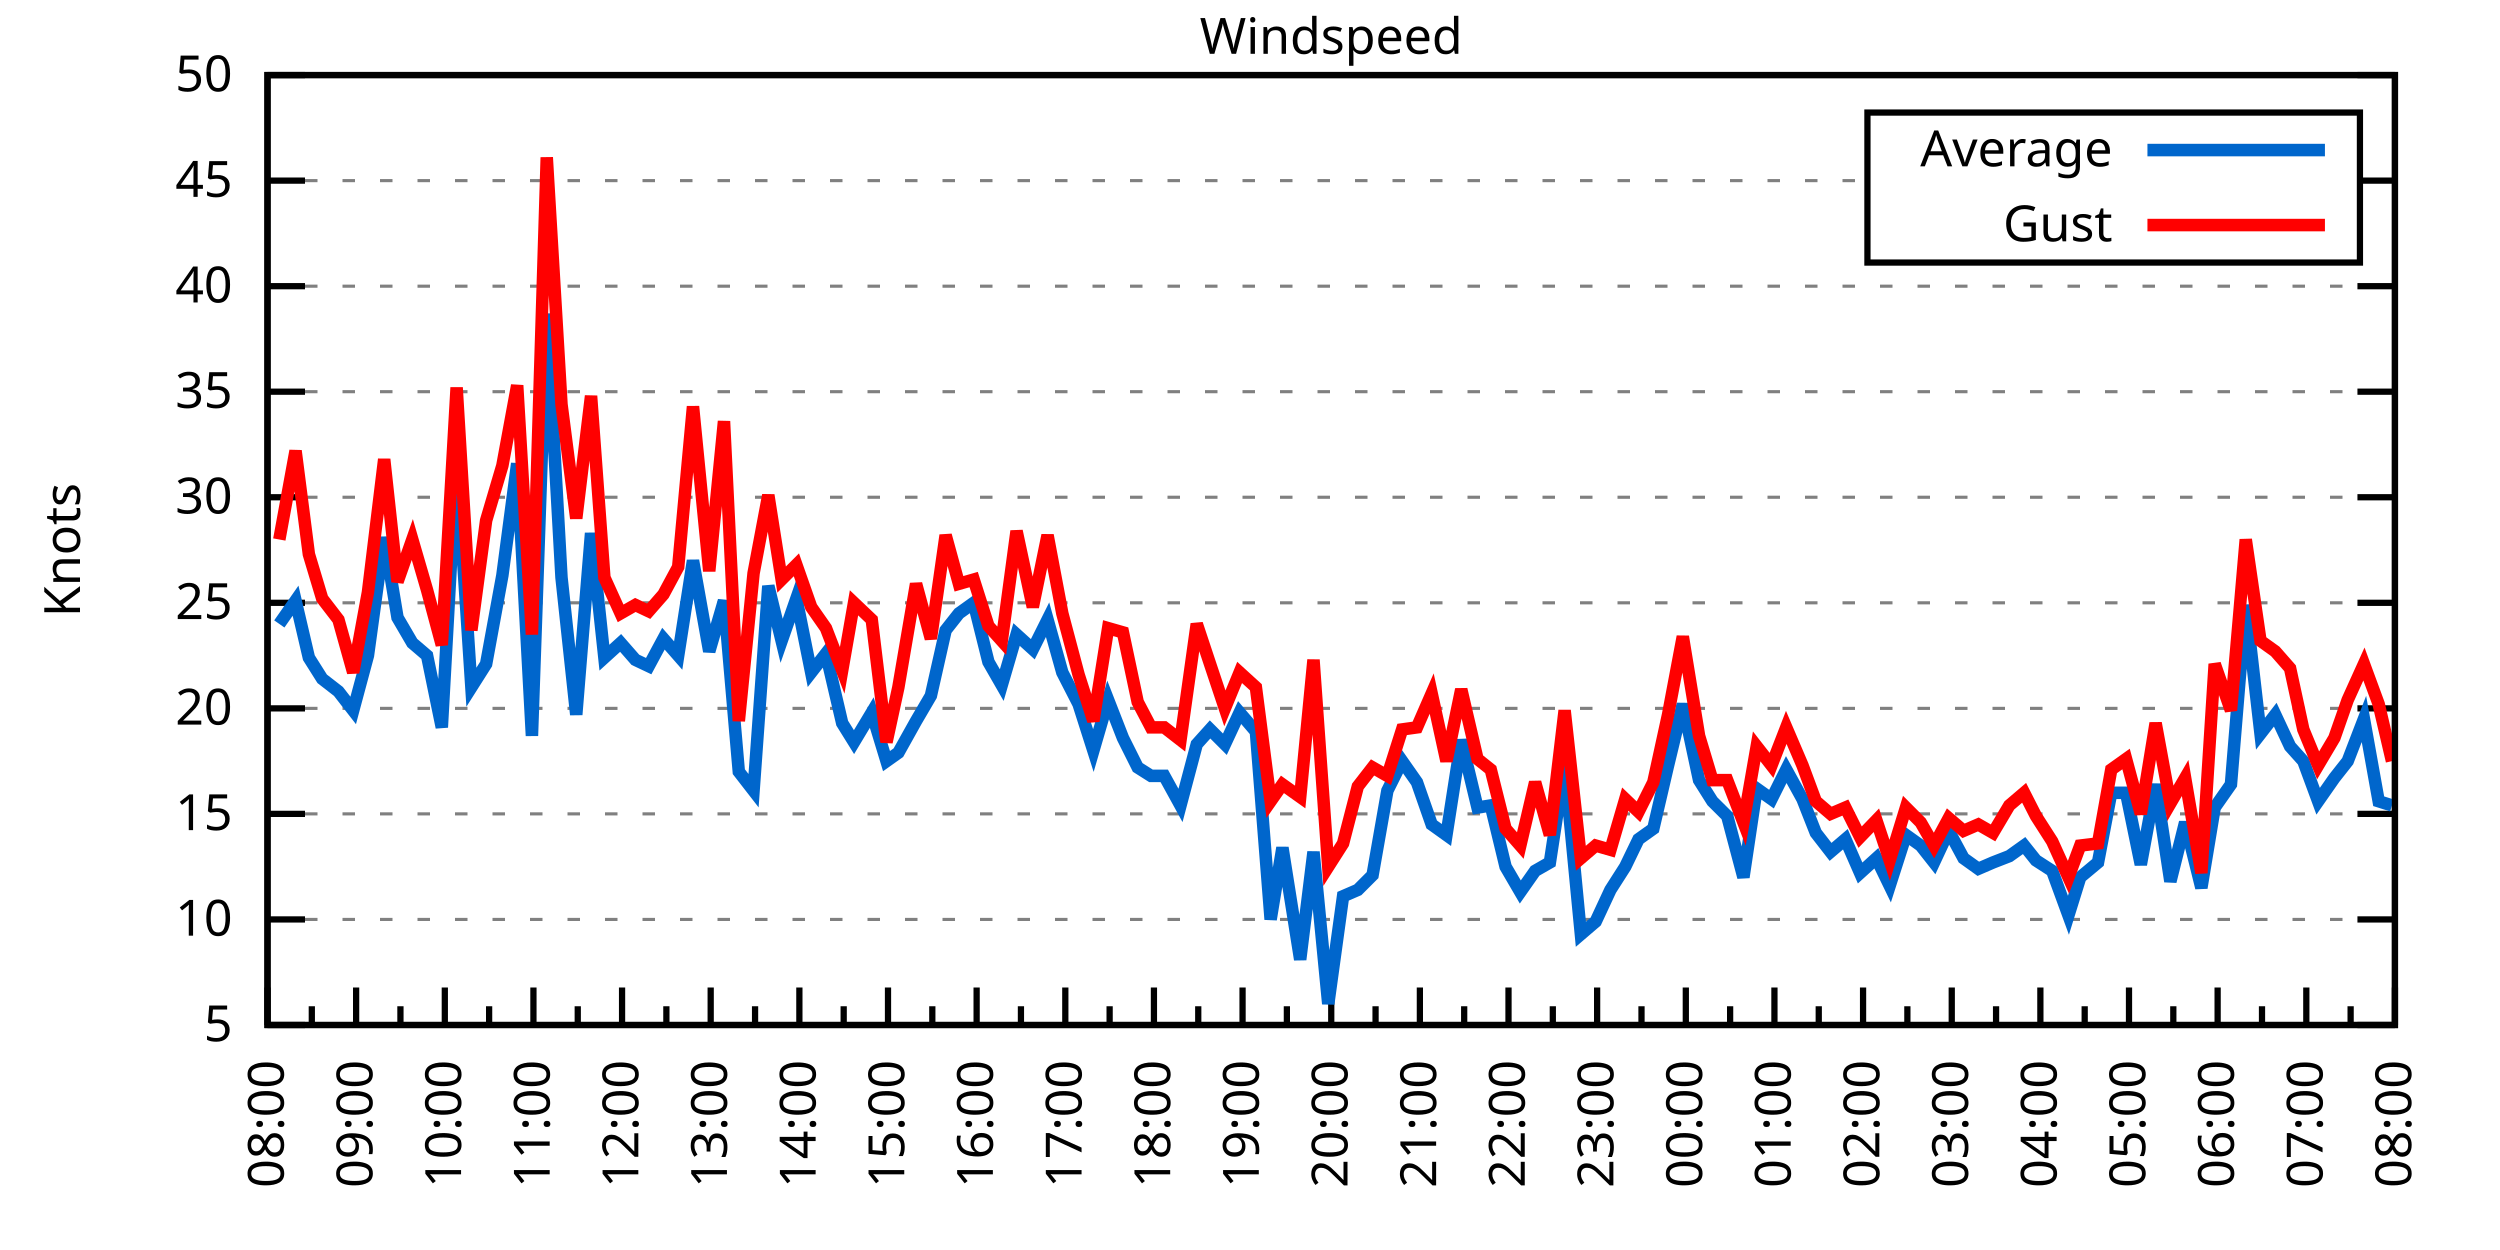
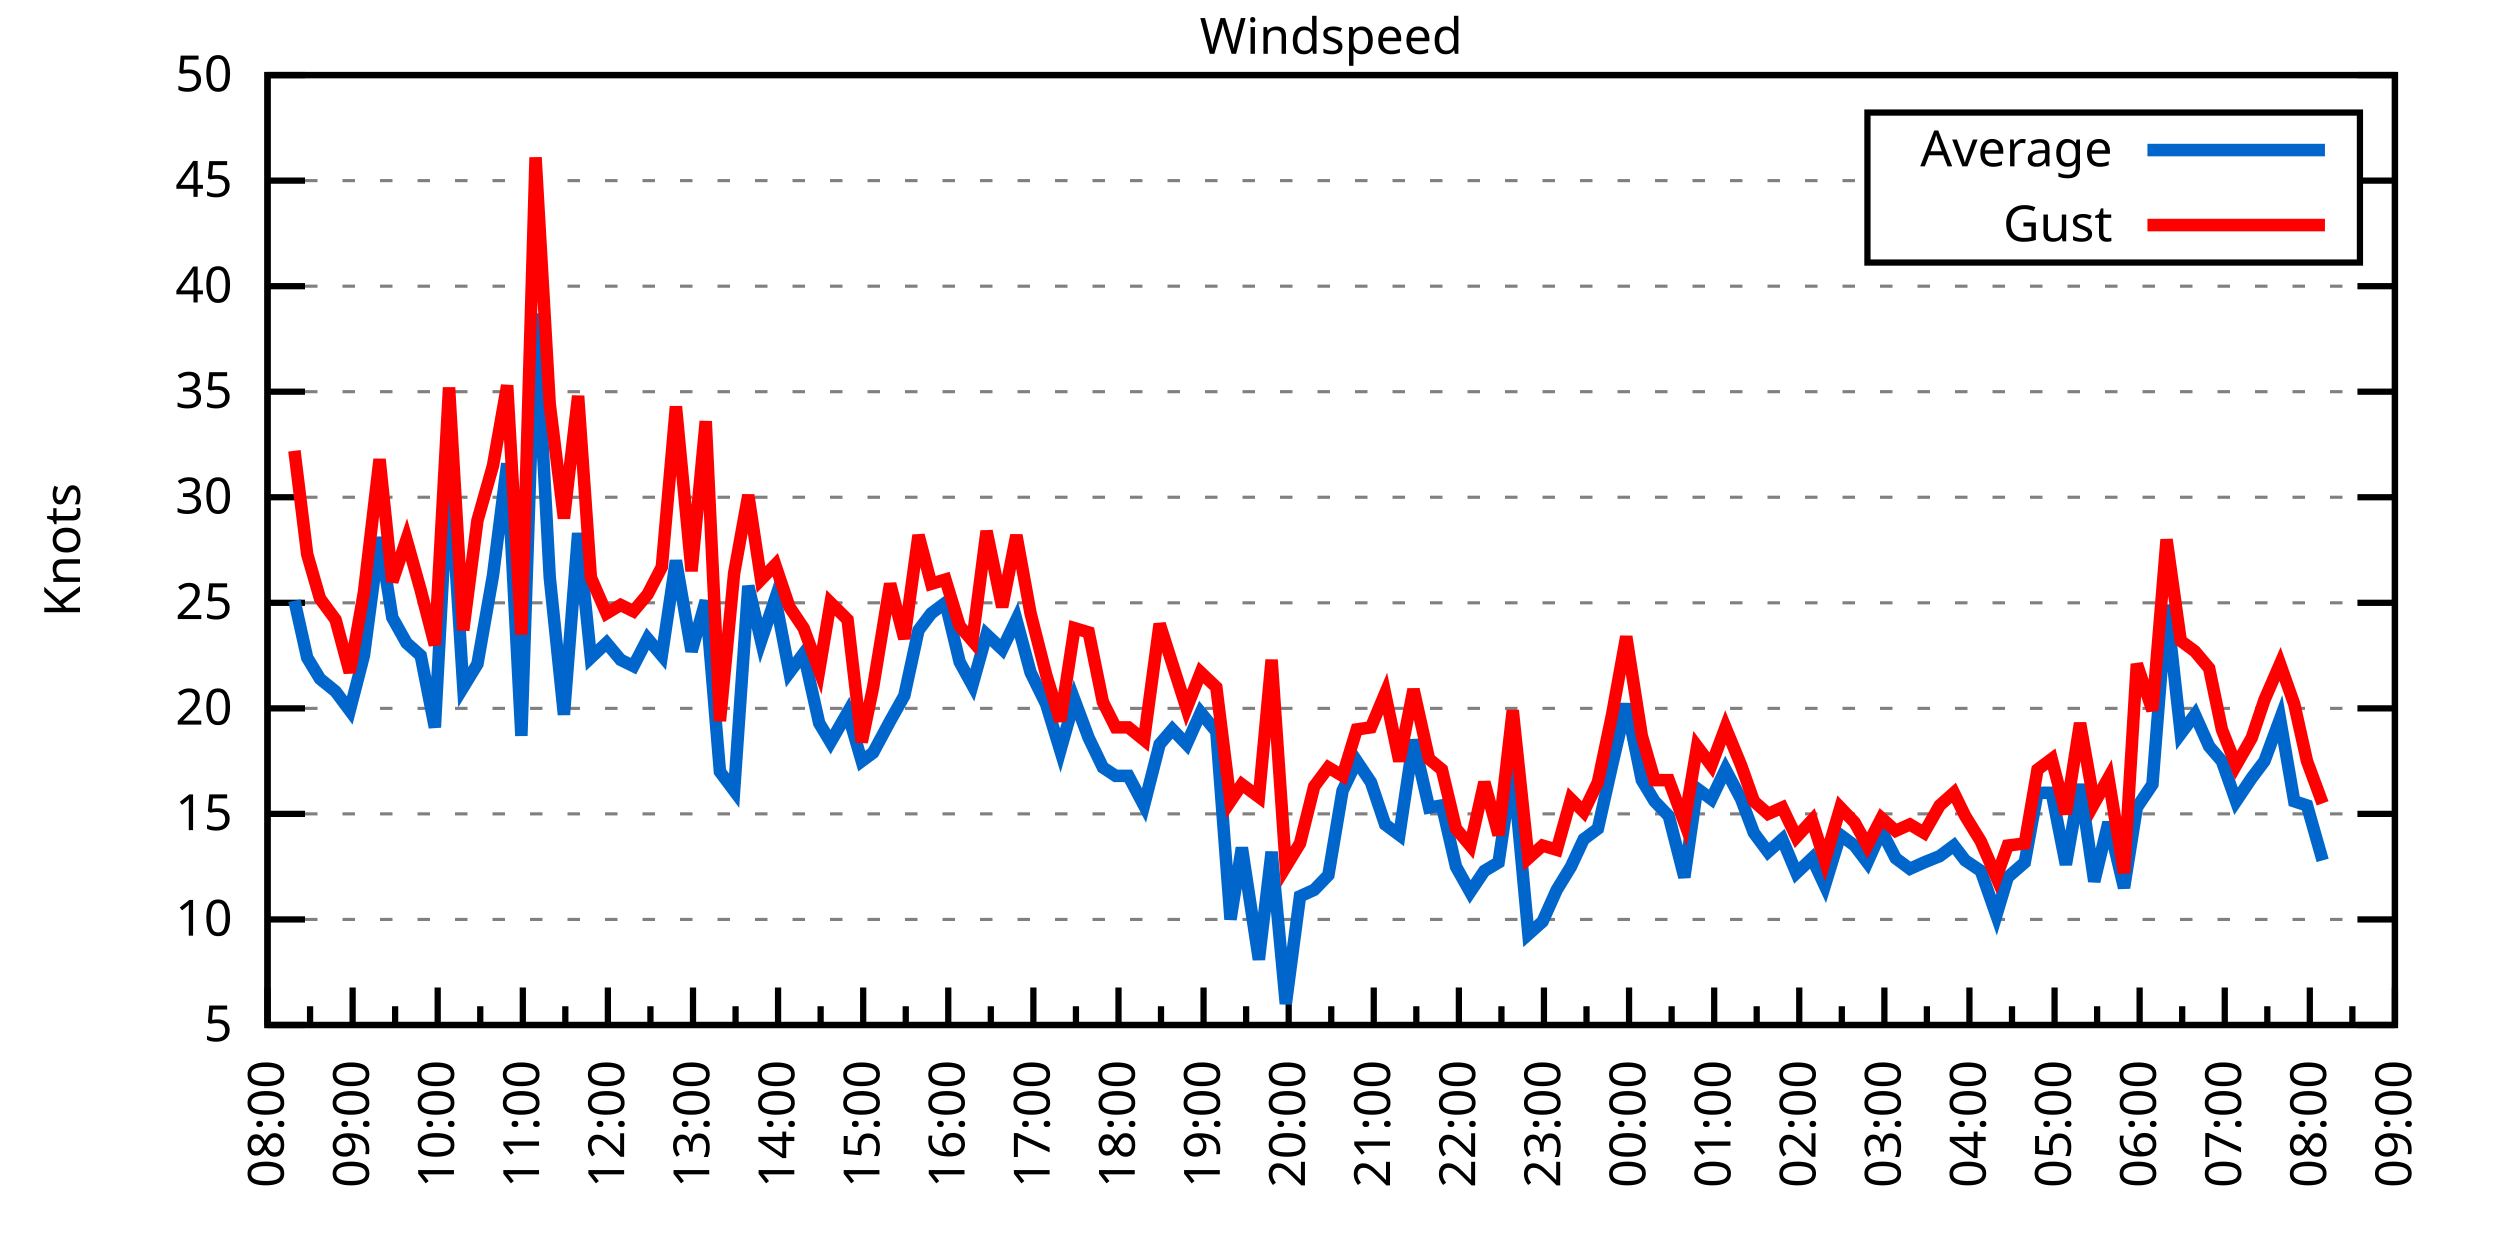
<svg xmlns="http://www.w3.org/2000/svg" xmlns:xlink="http://www.w3.org/1999/xlink" width="400" height="200" viewBox="0 0 400 200">
  <g id="gnuplot_canvas">
    <rect x="0" y="0" width="400" height="200" fill="none" />
    <defs>
      <circle id="gpDot" r="0.5" stroke-width="0.5" stroke="currentColor" />
      <path id="gpPt0" stroke-width="0.333" stroke="currentColor" d="M-1,0 h2 M0,-1 v2" />
      <path id="gpPt1" stroke-width="0.333" stroke="currentColor" d="M-1,-1 L1,1 M1,-1 L-1,1" />
      <path id="gpPt2" stroke-width="0.333" stroke="currentColor" d="M-1,0 L1,0 M0,-1 L0,1 M-1,-1 L1,1 M-1,1 L1,-1" />
      <rect id="gpPt3" stroke-width="0.333" stroke="currentColor" x="-1" y="-1" width="2" height="2" />
      <rect id="gpPt4" stroke-width="0.333" stroke="currentColor" fill="currentColor" x="-1" y="-1" width="2" height="2" />
      <circle id="gpPt5" stroke-width="0.333" stroke="currentColor" cx="0" cy="0" r="1" />
      <use xlink:href="#gpPt5" id="gpPt6" fill="currentColor" stroke="none" />
      <path id="gpPt7" stroke-width="0.333" stroke="currentColor" d="M0,-1.33 L-1.33,0.67 L1.33,0.67 z" />
      <use xlink:href="#gpPt7" id="gpPt8" fill="currentColor" stroke="none" />
      <use xlink:href="#gpPt7" id="gpPt9" stroke="currentColor" transform="rotate(180)" />
      <use xlink:href="#gpPt9" id="gpPt10" fill="currentColor" stroke="none" />
      <use xlink:href="#gpPt3" id="gpPt11" stroke="currentColor" transform="rotate(45)" />
      <use xlink:href="#gpPt11" id="gpPt12" fill="currentColor" stroke="none" />
      <path id="gpPt13" stroke-width="0.333" stroke="currentColor" d="M0,1.330 L1.265,0.411 L0.782,-1.067 L-0.782,-1.076 L-1.265,0.411 z" />
      <use xlink:href="#gpPt13" id="gpPt14" fill="currentColor" stroke="none" />
      <filter id="textbox" filterUnits="objectBoundingBox" x="0" y="0" height="1" width="1">
        <feFlood flood-color="white" flood-opacity="1" result="bgnd" />
        <feComposite in="SourceGraphic" in2="bgnd" operator="atop" />
      </filter>
      <filter id="greybox" filterUnits="objectBoundingBox" x="0" y="0" height="1" width="1">
        <feFlood flood-color="lightgrey" flood-opacity="1" result="grey" />
        <feComposite in="SourceGraphic" in2="grey" operator="atop" />
      </filter>
    </defs>
    <g fill="none" color="white" stroke="currentColor" stroke-width="1.00" stroke-linecap="butt" stroke-linejoin="miter">
</g>
    <g fill="none" color="black" stroke="currentColor" stroke-width="1.00" stroke-linecap="butt" stroke-linejoin="miter">
      <g stroke="none" shape-rendering="crispEdges">
        <polygon fill="rgb(255, 255, 255)" points="42.80,164.00 383.18,164.00 383.18,12.02 42.80,12.02 " />
      </g>
    </g>
    <g fill="none" color="black" stroke="currentColor" stroke-width="1.00" stroke-linecap="butt" stroke-linejoin="miter">
</g>
    <g fill="none" color="black" stroke="black" stroke-width="0.50" stroke-linecap="butt" stroke-linejoin="miter">
</g>
    <g fill="none" color="gray" stroke="currentColor" stroke-width="0.50" stroke-linecap="butt" stroke-linejoin="miter">
      <path stroke="gray" stroke-dasharray="2,4" class="gridline" d="M42.80,164.00 L383.19,164.00  " />
    </g>
    <g fill="none" color="gray" stroke="gray" stroke-width="1.00" stroke-linecap="butt" stroke-linejoin="miter">
</g>
    <g fill="none" color="black" stroke="currentColor" stroke-width="1.00" stroke-linecap="butt" stroke-linejoin="miter">
      <path stroke="black" d="M42.80,164.00 L48.80,164.00 M383.19,164.00 L377.19,164.00  " />
      <g transform="translate(37.20,166.60)" stroke="none" fill="black" font-family="Sans" font-size="8.00" text-anchor="end">
        <text>
          <tspan font-family="Sans"> 5</tspan>
        </text>
      </g>
    </g>
    <g fill="none" color="black" stroke="currentColor" stroke-width="1.00" stroke-linecap="butt" stroke-linejoin="miter">
</g>
    <g fill="none" color="black" stroke="black" stroke-width="0.50" stroke-linecap="butt" stroke-linejoin="miter">
</g>
    <g fill="none" color="gray" stroke="currentColor" stroke-width="0.50" stroke-linecap="butt" stroke-linejoin="miter">
      <path stroke="gray" stroke-dasharray="2,4" class="gridline" d="M42.80,147.11 L383.19,147.11  " />
    </g>
    <g fill="none" color="gray" stroke="gray" stroke-width="1.00" stroke-linecap="butt" stroke-linejoin="miter">
</g>
    <g fill="none" color="black" stroke="currentColor" stroke-width="1.00" stroke-linecap="butt" stroke-linejoin="miter">
      <path stroke="black" d="M42.80,147.11 L48.80,147.11 M383.19,147.11 L377.19,147.11  " />
      <g transform="translate(37.20,149.71)" stroke="none" fill="black" font-family="Sans" font-size="8.00" text-anchor="end">
        <text>
          <tspan font-family="Sans"> 10</tspan>
        </text>
      </g>
    </g>
    <g fill="none" color="black" stroke="currentColor" stroke-width="1.00" stroke-linecap="butt" stroke-linejoin="miter">
</g>
    <g fill="none" color="black" stroke="black" stroke-width="0.50" stroke-linecap="butt" stroke-linejoin="miter">
</g>
    <g fill="none" color="gray" stroke="currentColor" stroke-width="0.50" stroke-linecap="butt" stroke-linejoin="miter">
      <path stroke="gray" stroke-dasharray="2,4" class="gridline" d="M42.80,130.22 L383.19,130.22  " />
    </g>
    <g fill="none" color="gray" stroke="gray" stroke-width="1.00" stroke-linecap="butt" stroke-linejoin="miter">
</g>
    <g fill="none" color="black" stroke="currentColor" stroke-width="1.00" stroke-linecap="butt" stroke-linejoin="miter">
      <path stroke="black" d="M42.80,130.22 L48.80,130.22 M383.19,130.22 L377.19,130.22  " />
      <g transform="translate(37.20,132.82)" stroke="none" fill="black" font-family="Sans" font-size="8.00" text-anchor="end">
        <text>
          <tspan font-family="Sans"> 15</tspan>
        </text>
      </g>
    </g>
    <g fill="none" color="black" stroke="currentColor" stroke-width="1.00" stroke-linecap="butt" stroke-linejoin="miter">
</g>
    <g fill="none" color="black" stroke="black" stroke-width="0.50" stroke-linecap="butt" stroke-linejoin="miter">
</g>
    <g fill="none" color="gray" stroke="currentColor" stroke-width="0.50" stroke-linecap="butt" stroke-linejoin="miter">
      <path stroke="gray" stroke-dasharray="2,4" class="gridline" d="M42.80,113.34 L383.19,113.34  " />
    </g>
    <g fill="none" color="gray" stroke="gray" stroke-width="1.00" stroke-linecap="butt" stroke-linejoin="miter">
</g>
    <g fill="none" color="black" stroke="currentColor" stroke-width="1.00" stroke-linecap="butt" stroke-linejoin="miter">
      <path stroke="black" d="M42.80,113.34 L48.80,113.34 M383.19,113.34 L377.19,113.34  " />
      <g transform="translate(37.20,115.94)" stroke="none" fill="black" font-family="Sans" font-size="8.00" text-anchor="end">
        <text>
          <tspan font-family="Sans"> 20</tspan>
        </text>
      </g>
    </g>
    <g fill="none" color="black" stroke="currentColor" stroke-width="1.00" stroke-linecap="butt" stroke-linejoin="miter">
</g>
    <g fill="none" color="black" stroke="black" stroke-width="0.50" stroke-linecap="butt" stroke-linejoin="miter">
</g>
    <g fill="none" color="gray" stroke="currentColor" stroke-width="0.50" stroke-linecap="butt" stroke-linejoin="miter">
      <path stroke="gray" stroke-dasharray="2,4" class="gridline" d="M42.80,96.45 L383.19,96.45  " />
    </g>
    <g fill="none" color="gray" stroke="gray" stroke-width="1.00" stroke-linecap="butt" stroke-linejoin="miter">
</g>
    <g fill="none" color="black" stroke="currentColor" stroke-width="1.00" stroke-linecap="butt" stroke-linejoin="miter">
      <path stroke="black" d="M42.80,96.45 L48.80,96.45 M383.19,96.45 L377.19,96.45  " />
      <g transform="translate(37.20,99.05)" stroke="none" fill="black" font-family="Sans" font-size="8.00" text-anchor="end">
        <text>
          <tspan font-family="Sans"> 25</tspan>
        </text>
      </g>
    </g>
    <g fill="none" color="black" stroke="currentColor" stroke-width="1.00" stroke-linecap="butt" stroke-linejoin="miter">
</g>
    <g fill="none" color="black" stroke="black" stroke-width="0.50" stroke-linecap="butt" stroke-linejoin="miter">
</g>
    <g fill="none" color="gray" stroke="currentColor" stroke-width="0.50" stroke-linecap="butt" stroke-linejoin="miter">
      <path stroke="gray" stroke-dasharray="2,4" class="gridline" d="M42.80,79.56 L383.19,79.56  " />
    </g>
    <g fill="none" color="gray" stroke="gray" stroke-width="1.00" stroke-linecap="butt" stroke-linejoin="miter">
</g>
    <g fill="none" color="black" stroke="currentColor" stroke-width="1.00" stroke-linecap="butt" stroke-linejoin="miter">
      <path stroke="black" d="M42.80,79.56 L48.80,79.56 M383.19,79.56 L377.19,79.56  " />
      <g transform="translate(37.20,82.16)" stroke="none" fill="black" font-family="Sans" font-size="8.00" text-anchor="end">
        <text>
          <tspan font-family="Sans"> 30</tspan>
        </text>
      </g>
    </g>
    <g fill="none" color="black" stroke="currentColor" stroke-width="1.00" stroke-linecap="butt" stroke-linejoin="miter">
</g>
    <g fill="none" color="black" stroke="black" stroke-width="0.50" stroke-linecap="butt" stroke-linejoin="miter">
</g>
    <g fill="none" color="gray" stroke="currentColor" stroke-width="0.50" stroke-linecap="butt" stroke-linejoin="miter">
      <path stroke="gray" stroke-dasharray="2,4" class="gridline" d="M42.80,62.67 L383.19,62.67  " />
    </g>
    <g fill="none" color="gray" stroke="gray" stroke-width="1.00" stroke-linecap="butt" stroke-linejoin="miter">
</g>
    <g fill="none" color="black" stroke="currentColor" stroke-width="1.00" stroke-linecap="butt" stroke-linejoin="miter">
      <path stroke="black" d="M42.80,62.67 L48.80,62.67 M383.19,62.67 L377.19,62.67  " />
      <g transform="translate(37.20,65.27)" stroke="none" fill="black" font-family="Sans" font-size="8.00" text-anchor="end">
        <text>
          <tspan font-family="Sans"> 35</tspan>
        </text>
      </g>
    </g>
    <g fill="none" color="black" stroke="currentColor" stroke-width="1.00" stroke-linecap="butt" stroke-linejoin="miter">
</g>
    <g fill="none" color="black" stroke="black" stroke-width="0.50" stroke-linecap="butt" stroke-linejoin="miter">
</g>
    <g fill="none" color="gray" stroke="currentColor" stroke-width="0.50" stroke-linecap="butt" stroke-linejoin="miter">
      <path stroke="gray" stroke-dasharray="2,4" class="gridline" d="M42.80,45.79 L383.19,45.79  " />
    </g>
    <g fill="none" color="gray" stroke="gray" stroke-width="1.00" stroke-linecap="butt" stroke-linejoin="miter">
</g>
    <g fill="none" color="black" stroke="currentColor" stroke-width="1.00" stroke-linecap="butt" stroke-linejoin="miter">
      <path stroke="black" d="M42.80,45.79 L48.80,45.79 M383.19,45.79 L377.19,45.79  " />
      <g transform="translate(37.20,48.39)" stroke="none" fill="black" font-family="Sans" font-size="8.00" text-anchor="end">
        <text>
          <tspan font-family="Sans"> 40</tspan>
        </text>
      </g>
    </g>
    <g fill="none" color="black" stroke="currentColor" stroke-width="1.00" stroke-linecap="butt" stroke-linejoin="miter">
</g>
    <g fill="none" color="black" stroke="black" stroke-width="0.50" stroke-linecap="butt" stroke-linejoin="miter">
</g>
    <g fill="none" color="gray" stroke="currentColor" stroke-width="0.50" stroke-linecap="butt" stroke-linejoin="miter">
      <path stroke="gray" stroke-dasharray="2,4" class="gridline" d="M42.80,28.90 L298.79,28.90 M377.59,28.90 L383.19,28.90  " />
    </g>
    <g fill="none" color="gray" stroke="gray" stroke-width="1.00" stroke-linecap="butt" stroke-linejoin="miter">
</g>
    <g fill="none" color="black" stroke="currentColor" stroke-width="1.00" stroke-linecap="butt" stroke-linejoin="miter">
      <path stroke="black" d="M42.80,28.90 L48.80,28.90 M383.19,28.90 L377.19,28.90  " />
      <g transform="translate(37.20,31.50)" stroke="none" fill="black" font-family="Sans" font-size="8.00" text-anchor="end">
        <text>
          <tspan font-family="Sans"> 45</tspan>
        </text>
      </g>
    </g>
    <g fill="none" color="black" stroke="currentColor" stroke-width="1.00" stroke-linecap="butt" stroke-linejoin="miter">
</g>
    <g fill="none" color="black" stroke="black" stroke-width="0.50" stroke-linecap="butt" stroke-linejoin="miter">
</g>
    <g fill="none" color="gray" stroke="currentColor" stroke-width="0.50" stroke-linecap="butt" stroke-linejoin="miter">
      <path stroke="gray" stroke-dasharray="2,4" class="gridline" d="M42.80,12.01 L383.19,12.01  " />
    </g>
    <g fill="none" color="gray" stroke="gray" stroke-width="1.00" stroke-linecap="butt" stroke-linejoin="miter">
</g>
    <g fill="none" color="black" stroke="currentColor" stroke-width="1.00" stroke-linecap="butt" stroke-linejoin="miter">
      <path stroke="black" d="M42.80,12.01 L48.80,12.01 M383.19,12.01 L377.19,12.01  " />
      <g transform="translate(37.20,14.61)" stroke="none" fill="black" font-family="Sans" font-size="8.00" text-anchor="end">
        <text>
          <tspan font-family="Sans"> 50</tspan>
        </text>
      </g>
    </g>
    <g fill="none" color="black" stroke="currentColor" stroke-width="1.00" stroke-linecap="butt" stroke-linejoin="miter">
      <path stroke="black" d="M42.80,164.00 L42.80,158.00  " />
      <g transform="translate(45.40,169.60) rotate(270)" stroke="none" fill="black" font-family="Sans" font-size="8.00" text-anchor="end">
        <text>
          <tspan font-family="Sans">08:00</tspan>
        </text>
      </g>
    </g>
    <g fill="none" color="black" stroke="currentColor" stroke-width="1.00" stroke-linecap="butt" stroke-linejoin="miter">
-       <path stroke="black" d="M49.89,164.00 L49.89,161.00 M56.98,164.00 L56.98,158.00  " />
-       <g transform="translate(59.58,169.60) rotate(270)" stroke="none" fill="black" font-family="Sans" font-size="8.00" text-anchor="end">
+       <path stroke="black" d="M49.61,164.00 L49.61,161.00 M56.42,164.00 L56.42,158.00  " />
+       <g transform="translate(59.02,169.60) rotate(270)" stroke="none" fill="black" font-family="Sans" font-size="8.00" text-anchor="end">
        <text>
          <tspan font-family="Sans">09:00</tspan>
        </text>
      </g>
    </g>
    <g fill="none" color="black" stroke="currentColor" stroke-width="1.00" stroke-linecap="butt" stroke-linejoin="miter">
-       <path stroke="black" d="M64.07,164.00 L64.07,161.00 M71.17,164.00 L71.17,158.00  " />
-       <g transform="translate(73.77,169.60) rotate(270)" stroke="none" fill="black" font-family="Sans" font-size="8.00" text-anchor="end">
+       <path stroke="black" d="M63.22,164.00 L63.22,161.00 M70.03,164.00 L70.03,158.00  " />
+       <g transform="translate(72.63,169.60) rotate(270)" stroke="none" fill="black" font-family="Sans" font-size="8.00" text-anchor="end">
        <text>
          <tspan font-family="Sans">10:00</tspan>
        </text>
      </g>
    </g>
    <g fill="none" color="black" stroke="currentColor" stroke-width="1.00" stroke-linecap="butt" stroke-linejoin="miter">
-       <path stroke="black" d="M78.26,164.00 L78.26,161.00 M85.35,164.00 L85.35,158.00  " />
-       <g transform="translate(87.95,169.60) rotate(270)" stroke="none" fill="black" font-family="Sans" font-size="8.00" text-anchor="end">
+       <path stroke="black" d="M76.84,164.00 L76.84,161.00 M83.65,164.00 L83.65,158.00  " />
+       <g transform="translate(86.25,169.60) rotate(270)" stroke="none" fill="black" font-family="Sans" font-size="8.00" text-anchor="end">
        <text>
          <tspan font-family="Sans">11:00</tspan>
        </text>
      </g>
    </g>
    <g fill="none" color="black" stroke="currentColor" stroke-width="1.00" stroke-linecap="butt" stroke-linejoin="miter">
-       <path stroke="black" d="M92.44,164.00 L92.44,161.00 M99.53,164.00 L99.53,158.00  " />
-       <g transform="translate(102.13,169.60) rotate(270)" stroke="none" fill="black" font-family="Sans" font-size="8.00" text-anchor="end">
+       <path stroke="black" d="M90.45,164.00 L90.45,161.00 M97.26,164.00 L97.26,158.00  " />
+       <g transform="translate(99.86,169.60) rotate(270)" stroke="none" fill="black" font-family="Sans" font-size="8.00" text-anchor="end">
        <text>
          <tspan font-family="Sans">12:00</tspan>
        </text>
      </g>
    </g>
    <g fill="none" color="black" stroke="currentColor" stroke-width="1.00" stroke-linecap="butt" stroke-linejoin="miter">
-       <path stroke="black" d="M106.62,164.00 L106.62,161.00 M113.71,164.00 L113.71,158.00  " />
-       <g transform="translate(116.31,169.60) rotate(270)" stroke="none" fill="black" font-family="Sans" font-size="8.00" text-anchor="end">
+       <path stroke="black" d="M104.07,164.00 L104.07,161.00 M110.88,164.00 L110.88,158.00  " />
+       <g transform="translate(113.48,169.60) rotate(270)" stroke="none" fill="black" font-family="Sans" font-size="8.00" text-anchor="end">
        <text>
          <tspan font-family="Sans">13:00</tspan>
        </text>
      </g>
    </g>
    <g fill="none" color="black" stroke="currentColor" stroke-width="1.00" stroke-linecap="butt" stroke-linejoin="miter">
-       <path stroke="black" d="M120.81,164.00 L120.81,161.00 M127.90,164.00 L127.90,158.00  " />
-       <g transform="translate(130.50,169.60) rotate(270)" stroke="none" fill="black" font-family="Sans" font-size="8.00" text-anchor="end">
+       <path stroke="black" d="M117.69,164.00 L117.69,161.00 M124.49,164.00 L124.49,158.00  " />
+       <g transform="translate(127.09,169.60) rotate(270)" stroke="none" fill="black" font-family="Sans" font-size="8.00" text-anchor="end">
        <text>
          <tspan font-family="Sans">14:00</tspan>
        </text>
      </g>
    </g>
    <g fill="none" color="black" stroke="currentColor" stroke-width="1.00" stroke-linecap="butt" stroke-linejoin="miter">
-       <path stroke="black" d="M134.99,164.00 L134.99,161.00 M142.08,164.00 L142.08,158.00  " />
-       <g transform="translate(144.68,169.60) rotate(270)" stroke="none" fill="black" font-family="Sans" font-size="8.00" text-anchor="end">
+       <path stroke="black" d="M131.30,164.00 L131.30,161.00 M138.11,164.00 L138.11,158.00  " />
+       <g transform="translate(140.71,169.60) rotate(270)" stroke="none" fill="black" font-family="Sans" font-size="8.00" text-anchor="end">
        <text>
          <tspan font-family="Sans">15:00</tspan>
        </text>
      </g>
    </g>
    <g fill="none" color="black" stroke="currentColor" stroke-width="1.00" stroke-linecap="butt" stroke-linejoin="miter">
-       <path stroke="black" d="M149.17,164.00 L149.17,161.00 M156.26,164.00 L156.26,158.00  " />
-       <g transform="translate(158.86,169.60) rotate(270)" stroke="none" fill="black" font-family="Sans" font-size="8.00" text-anchor="end">
+       <path stroke="black" d="M144.92,164.00 L144.92,161.00 M151.72,164.00 L151.72,158.00  " />
+       <g transform="translate(154.32,169.60) rotate(270)" stroke="none" fill="black" font-family="Sans" font-size="8.00" text-anchor="end">
        <text>
          <tspan font-family="Sans">16:00</tspan>
        </text>
      </g>
    </g>
    <g fill="none" color="black" stroke="currentColor" stroke-width="1.00" stroke-linecap="butt" stroke-linejoin="miter">
-       <path stroke="black" d="M163.35,164.00 L163.35,161.00 M170.45,164.00 L170.45,158.00  " />
-       <g transform="translate(173.05,169.60) rotate(270)" stroke="none" fill="black" font-family="Sans" font-size="8.00" text-anchor="end">
+       <path stroke="black" d="M158.53,164.00 L158.53,161.00 M165.34,164.00 L165.34,158.00  " />
+       <g transform="translate(167.94,169.60) rotate(270)" stroke="none" fill="black" font-family="Sans" font-size="8.00" text-anchor="end">
        <text>
          <tspan font-family="Sans">17:00</tspan>
        </text>
      </g>
    </g>
    <g fill="none" color="black" stroke="currentColor" stroke-width="1.00" stroke-linecap="butt" stroke-linejoin="miter">
-       <path stroke="black" d="M177.54,164.00 L177.54,161.00 M184.63,164.00 L184.63,158.00  " />
-       <g transform="translate(187.23,169.60) rotate(270)" stroke="none" fill="black" font-family="Sans" font-size="8.00" text-anchor="end">
+       <path stroke="black" d="M172.15,164.00 L172.15,161.00 M178.96,164.00 L178.96,158.00  " />
+       <g transform="translate(181.56,169.60) rotate(270)" stroke="none" fill="black" font-family="Sans" font-size="8.00" text-anchor="end">
        <text>
          <tspan font-family="Sans">18:00</tspan>
        </text>
      </g>
    </g>
    <g fill="none" color="black" stroke="currentColor" stroke-width="1.00" stroke-linecap="butt" stroke-linejoin="miter">
-       <path stroke="black" d="M191.72,164.00 L191.72,161.00 M198.81,164.00 L198.81,158.00  " />
-       <g transform="translate(201.41,169.60) rotate(270)" stroke="none" fill="black" font-family="Sans" font-size="8.00" text-anchor="end">
+       <path stroke="black" d="M185.76,164.00 L185.76,161.00 M192.57,164.00 L192.57,158.00  " />
+       <g transform="translate(195.17,169.60) rotate(270)" stroke="none" fill="black" font-family="Sans" font-size="8.00" text-anchor="end">
        <text>
          <tspan font-family="Sans">19:00</tspan>
        </text>
      </g>
    </g>
    <g fill="none" color="black" stroke="currentColor" stroke-width="1.00" stroke-linecap="butt" stroke-linejoin="miter">
-       <path stroke="black" d="M205.90,164.00 L205.90,161.00 M213.00,164.00 L213.00,158.00  " />
-       <g transform="translate(215.60,169.60) rotate(270)" stroke="none" fill="black" font-family="Sans" font-size="8.00" text-anchor="end">
+       <path stroke="black" d="M199.38,164.00 L199.38,161.00 M206.19,164.00 L206.19,158.00  " />
+       <g transform="translate(208.79,169.60) rotate(270)" stroke="none" fill="black" font-family="Sans" font-size="8.00" text-anchor="end">
        <text>
          <tspan font-family="Sans">20:00</tspan>
        </text>
      </g>
    </g>
    <g fill="none" color="black" stroke="currentColor" stroke-width="1.00" stroke-linecap="butt" stroke-linejoin="miter">
-       <path stroke="black" d="M220.09,164.00 L220.09,161.00 M227.18,164.00 L227.18,158.00  " />
-       <g transform="translate(229.78,169.60) rotate(270)" stroke="none" fill="black" font-family="Sans" font-size="8.00" text-anchor="end">
+       <path stroke="black" d="M213.00,164.00 L213.00,161.00 M219.80,164.00 L219.80,158.00  " />
+       <g transform="translate(222.40,169.60) rotate(270)" stroke="none" fill="black" font-family="Sans" font-size="8.00" text-anchor="end">
        <text>
          <tspan font-family="Sans">21:00</tspan>
        </text>
      </g>
    </g>
    <g fill="none" color="black" stroke="currentColor" stroke-width="1.00" stroke-linecap="butt" stroke-linejoin="miter">
-       <path stroke="black" d="M234.27,164.00 L234.27,161.00 M241.36,164.00 L241.36,158.00  " />
-       <g transform="translate(243.96,169.60) rotate(270)" stroke="none" fill="black" font-family="Sans" font-size="8.00" text-anchor="end">
+       <path stroke="black" d="M226.61,164.00 L226.61,161.00 M233.42,164.00 L233.42,158.00  " />
+       <g transform="translate(236.02,169.60) rotate(270)" stroke="none" fill="black" font-family="Sans" font-size="8.00" text-anchor="end">
        <text>
          <tspan font-family="Sans">22:00</tspan>
        </text>
      </g>
    </g>
    <g fill="none" color="black" stroke="currentColor" stroke-width="1.00" stroke-linecap="butt" stroke-linejoin="miter">
-       <path stroke="black" d="M248.45,164.00 L248.45,161.00 M255.54,164.00 L255.54,158.00  " />
-       <g transform="translate(258.14,169.60) rotate(270)" stroke="none" fill="black" font-family="Sans" font-size="8.00" text-anchor="end">
+       <path stroke="black" d="M240.23,164.00 L240.23,161.00 M247.03,164.00 L247.03,158.00  " />
+       <g transform="translate(249.63,169.60) rotate(270)" stroke="none" fill="black" font-family="Sans" font-size="8.00" text-anchor="end">
        <text>
          <tspan font-family="Sans">23:00</tspan>
        </text>
      </g>
    </g>
    <g fill="none" color="black" stroke="currentColor" stroke-width="1.00" stroke-linecap="butt" stroke-linejoin="miter">
-       <path stroke="black" d="M262.64,164.00 L262.64,161.00 M269.73,164.00 L269.73,158.00  " />
-       <g transform="translate(272.33,169.60) rotate(270)" stroke="none" fill="black" font-family="Sans" font-size="8.00" text-anchor="end">
+       <path stroke="black" d="M253.84,164.00 L253.84,161.00 M260.65,164.00 L260.65,158.00  " />
+       <g transform="translate(263.25,169.60) rotate(270)" stroke="none" fill="black" font-family="Sans" font-size="8.00" text-anchor="end">
        <text>
          <tspan font-family="Sans">00:00</tspan>
        </text>
      </g>
    </g>
    <g fill="none" color="black" stroke="currentColor" stroke-width="1.00" stroke-linecap="butt" stroke-linejoin="miter">
-       <path stroke="black" d="M276.82,164.00 L276.82,161.00 M283.91,164.00 L283.91,158.00  " />
-       <g transform="translate(286.51,169.60) rotate(270)" stroke="none" fill="black" font-family="Sans" font-size="8.00" text-anchor="end">
+       <path stroke="black" d="M267.46,164.00 L267.46,161.00 M274.27,164.00 L274.27,158.00  " />
+       <g transform="translate(276.87,169.60) rotate(270)" stroke="none" fill="black" font-family="Sans" font-size="8.00" text-anchor="end">
        <text>
          <tspan font-family="Sans">01:00</tspan>
        </text>
      </g>
    </g>
    <g fill="none" color="black" stroke="currentColor" stroke-width="1.00" stroke-linecap="butt" stroke-linejoin="miter">
-       <path stroke="black" d="M291.00,164.00 L291.00,161.00 M298.09,164.00 L298.09,158.00  " />
-       <g transform="translate(300.69,169.60) rotate(270)" stroke="none" fill="black" font-family="Sans" font-size="8.00" text-anchor="end">
+       <path stroke="black" d="M281.07,164.00 L281.07,161.00 M287.88,164.00 L287.88,158.00  " />
+       <g transform="translate(290.48,169.60) rotate(270)" stroke="none" fill="black" font-family="Sans" font-size="8.00" text-anchor="end">
        <text>
          <tspan font-family="Sans">02:00</tspan>
        </text>
      </g>
    </g>
    <g fill="none" color="black" stroke="currentColor" stroke-width="1.00" stroke-linecap="butt" stroke-linejoin="miter">
-       <path stroke="black" d="M305.18,164.00 L305.18,161.00 M312.28,164.00 L312.28,158.00  " />
-       <g transform="translate(314.88,169.60) rotate(270)" stroke="none" fill="black" font-family="Sans" font-size="8.00" text-anchor="end">
+       <path stroke="black" d="M294.69,164.00 L294.69,161.00 M301.50,164.00 L301.50,158.00  " />
+       <g transform="translate(304.10,169.60) rotate(270)" stroke="none" fill="black" font-family="Sans" font-size="8.00" text-anchor="end">
        <text>
          <tspan font-family="Sans">03:00</tspan>
        </text>
      </g>
    </g>
    <g fill="none" color="black" stroke="currentColor" stroke-width="1.00" stroke-linecap="butt" stroke-linejoin="miter">
-       <path stroke="black" d="M319.37,164.00 L319.37,161.00 M326.46,164.00 L326.46,158.00  " />
-       <g transform="translate(329.06,169.60) rotate(270)" stroke="none" fill="black" font-family="Sans" font-size="8.00" text-anchor="end">
+       <path stroke="black" d="M308.30,164.00 L308.30,161.00 M315.11,164.00 L315.11,158.00  " />
+       <g transform="translate(317.71,169.60) rotate(270)" stroke="none" fill="black" font-family="Sans" font-size="8.00" text-anchor="end">
        <text>
          <tspan font-family="Sans">04:00</tspan>
        </text>
      </g>
    </g>
    <g fill="none" color="black" stroke="currentColor" stroke-width="1.00" stroke-linecap="butt" stroke-linejoin="miter">
-       <path stroke="black" d="M333.55,164.00 L333.55,161.00 M340.64,164.00 L340.64,158.00  " />
-       <g transform="translate(343.24,169.60) rotate(270)" stroke="none" fill="black" font-family="Sans" font-size="8.00" text-anchor="end">
+       <path stroke="black" d="M321.92,164.00 L321.92,161.00 M328.73,164.00 L328.73,158.00  " />
+       <g transform="translate(331.33,169.60) rotate(270)" stroke="none" fill="black" font-family="Sans" font-size="8.00" text-anchor="end">
        <text>
          <tspan font-family="Sans">05:00</tspan>
        </text>
      </g>
    </g>
    <g fill="none" color="black" stroke="currentColor" stroke-width="1.00" stroke-linecap="butt" stroke-linejoin="miter">
-       <path stroke="black" d="M347.73,164.00 L347.73,161.00 M354.82,164.00 L354.82,158.00  " />
-       <g transform="translate(357.42,169.60) rotate(270)" stroke="none" fill="black" font-family="Sans" font-size="8.00" text-anchor="end">
+       <path stroke="black" d="M335.54,164.00 L335.54,161.00 M342.34,164.00 L342.34,158.00  " />
+       <g transform="translate(344.94,169.60) rotate(270)" stroke="none" fill="black" font-family="Sans" font-size="8.00" text-anchor="end">
        <text>
          <tspan font-family="Sans">06:00</tspan>
        </text>
      </g>
    </g>
    <g fill="none" color="black" stroke="currentColor" stroke-width="1.00" stroke-linecap="butt" stroke-linejoin="miter">
-       <path stroke="black" d="M361.92,164.00 L361.92,161.00 M369.01,164.00 L369.01,158.00  " />
-       <g transform="translate(371.61,169.60) rotate(270)" stroke="none" fill="black" font-family="Sans" font-size="8.00" text-anchor="end">
+       <path stroke="black" d="M349.15,164.00 L349.15,161.00 M355.96,164.00 L355.96,158.00  " />
+       <g transform="translate(358.56,169.60) rotate(270)" stroke="none" fill="black" font-family="Sans" font-size="8.00" text-anchor="end">
        <text>
          <tspan font-family="Sans">07:00</tspan>
        </text>
      </g>
    </g>
    <g fill="none" color="black" stroke="currentColor" stroke-width="1.00" stroke-linecap="butt" stroke-linejoin="miter">
-       <path stroke="black" d="M376.10,164.00 L376.10,161.00 M383.19,164.00 L383.19,158.00  " />
+       <path stroke="black" d="M362.77,164.00 L362.77,161.00 M369.57,164.00 L369.57,158.00  " />
+       <g transform="translate(372.17,169.60) rotate(270)" stroke="none" fill="black" font-family="Sans" font-size="8.00" text-anchor="end">
+         <text>
+           <tspan font-family="Sans">08:00</tspan>
+         </text>
+       </g>
+     </g>
+     <g fill="none" color="black" stroke="currentColor" stroke-width="1.00" stroke-linecap="butt" stroke-linejoin="miter">
+       <path stroke="black" d="M376.38,164.00 L376.38,161.00 M383.19,164.00 L383.19,158.00  " />
      <g transform="translate(385.79,169.60) rotate(270)" stroke="none" fill="black" font-family="Sans" font-size="8.00" text-anchor="end">
        <text>
-           <tspan font-family="Sans">08:00</tspan>
+           <tspan font-family="Sans">09:00</tspan>
        </text>
      </g>
    </g>
    <g fill="none" color="black" stroke="currentColor" stroke-width="1.00" stroke-linecap="butt" stroke-linejoin="miter">
</g>
    <g fill="none" color="black" stroke="currentColor" stroke-width="1.00" stroke-linecap="butt" stroke-linejoin="miter">
      <path stroke="black" d="M42.80,12.01 L42.80,164.00 L383.19,164.00 L383.19,12.01 L42.80,12.01 Z  " />
    </g>
    <g fill="none" color="black" stroke="currentColor" stroke-width="1.00" stroke-linecap="butt" stroke-linejoin="miter">
      <g transform="translate(12.80,88.01) rotate(270)" stroke="none" fill="black" font-family="Sans" font-size="8.00" text-anchor="middle">
        <text>
          <tspan font-family="Sans">Knots</tspan>
        </text>
      </g>
    </g>
    <g fill="none" color="black" stroke="currentColor" stroke-width="1.00" stroke-linecap="butt" stroke-linejoin="miter">
</g>
    <g fill="none" color="black" stroke="currentColor" stroke-width="1.00" stroke-linecap="butt" stroke-linejoin="miter">
      <path stroke="black" d="M298.79,42.01 L298.79,18.01 L377.59,18.01 L377.59,42.01 L298.79,42.01 Z  " />
    </g>
    <g id="Windspeed_plot_1">
      <g fill="none" color="white" stroke="black" stroke-width="2.00" stroke-linecap="butt" stroke-linejoin="miter">
</g>
      <g fill="none" color="black" stroke="currentColor" stroke-width="2.00" stroke-linecap="butt" stroke-linejoin="miter">
        <g transform="translate(337.99,26.61)" stroke="none" fill="black" font-family="Sans" font-size="8.00" text-anchor="end">
          <text>
            <tspan font-family="Sans">Average</tspan>
          </text>
        </g>
      </g>
      <g fill="none" color="black" stroke="currentColor" stroke-width="2.00" stroke-linecap="butt" stroke-linejoin="miter">
-         <path stroke="rgb(  0, 102, 204)" d="M343.59,24.01 L371.99,24.01 M44.69,99.83 L47.29,96.11 L49.42,105.23 L51.55,108.61 L54.15,110.63 L56.51,113.67   L58.87,104.89 L61.47,85.98 L63.60,98.81 L65.97,102.87 L68.33,104.89 L70.69,116.38 L73.06,73.82 L75.42,109.96   L77.78,106.24 L80.38,92.06 L82.75,74.16 L85.11,117.73 L87.48,50.18 L89.84,92.40 L92.20,114.35 L94.57,85.30   L96.70,105.23 L99.30,102.87 L101.66,105.57 L103.79,106.58 L106.15,102.19 L108.51,104.89 L110.88,89.69 L113.48,104.22   L115.84,96.11 L118.21,123.47 L120.57,126.51 L122.93,93.75 L125.06,102.53 L127.42,95.77 L129.79,107.59 L132.15,104.56   L134.75,115.70 L136.64,118.74 L139.48,114.01 L141.84,121.78 L143.74,120.43 L146.57,115.36 L148.94,111.31 L151.30,100.84   L153.43,98.14 L155.79,96.45 L158.15,105.91 L160.28,109.62 L162.65,101.52 L165.25,103.88 L167.61,99.15 L169.97,107.59   L172.57,112.66 L174.94,120.09 L177.30,111.99 L179.67,118.07 L182.03,122.79 L184.16,124.14 L186.28,124.14 L188.88,128.87   L191.48,119.08 L193.61,116.71 L195.98,119.08 L198.34,114.01 L200.94,117.05 L203.30,147.11 L205.19,135.63 L208.03,153.53   L210.16,136.30 L212.52,160.62 L214.89,143.40 L217.25,142.38 L219.61,140.02 L221.98,126.51 L224.34,121.78 L226.71,125.16   L229.07,131.91 L231.43,133.60 L233.80,118.40 L236.40,129.21 L238.52,128.87 L240.89,138.67 L243.25,142.72 L245.62,139.34   L247.98,137.99 L250.34,122.46 L252.94,149.48 L255.31,147.45 L257.67,142.38 L260.04,138.67 L262.16,134.28 L264.53,132.59   L266.89,122.46 L269.25,112.66 L271.85,124.82 L273.98,128.20 L276.35,130.56 L278.95,140.36 L281.07,126.17 L283.44,127.86   L285.80,123.13 L288.40,127.86 L290.53,133.26 L292.89,136.30 L295.26,134.28 L297.62,139.68 L300.22,137.32 L302.35,141.71   L304.95,133.60 L307.31,135.29 L309.44,137.99 L311.80,132.93 L314.17,137.32 L316.53,139.01 L318.89,137.99 L321.49,136.98   L323.86,135.29 L325.75,137.66 L328.35,139.34 L330.95,146.44 L332.84,140.36 L335.68,137.99 L337.80,126.85 L340.17,126.85   L342.53,138.33 L344.90,125.50 L347.26,141.03 L349.62,131.58 L352.22,142.05 L354.35,129.21 L356.95,125.50 L359.32,96.79   L361.68,117.39 L364.04,114.35 L366.41,119.42 L368.53,121.78 L370.90,128.20 L373.50,124.48 L375.63,121.78 L378.23,115.03   L380.59,128.20 L382.72,128.87  " />
+         <path stroke="rgb(  0, 102, 204)" d="M343.59,24.01 L371.99,24.01 M47.11,96.11 L49.15,105.23 L51.20,108.61 L53.69,110.63 L55.96,113.67 L58.23,104.89   L60.73,85.98 L62.77,98.81 L65.04,102.87 L67.31,104.89 L69.58,116.38 L71.85,73.82 L74.12,109.96 L76.39,106.24   L78.88,92.06 L81.15,74.16 L83.42,117.73 L85.69,50.18 L87.96,92.40 L90.23,114.35 L92.50,85.30 L94.54,105.23   L97.04,102.87 L99.30,105.57 L101.35,106.58 L103.62,102.19 L105.89,104.89 L108.15,89.69 L110.65,104.22 L112.92,96.11   L115.19,123.47 L117.46,126.51 L119.73,93.75 L121.77,102.53 L124.04,95.77 L126.31,107.59 L128.58,104.56 L131.07,115.70   L132.89,118.74 L135.61,114.01 L137.88,121.78 L139.70,120.43 L142.42,115.36 L144.69,111.31 L146.96,100.84 L149.00,98.14   L151.27,96.45 L153.54,105.91 L155.58,109.62 L157.85,101.52 L160.35,103.88 L162.62,99.15 L164.89,107.59 L167.38,112.66   L169.65,120.09 L171.92,111.99 L174.19,118.07 L176.46,122.79 L178.50,124.14 L180.54,124.14 L183.04,128.87 L185.54,119.08   L187.58,116.71 L189.85,119.08 L192.12,114.01 L194.61,117.05 L196.88,147.11 L198.70,135.63 L201.42,153.53 L203.46,136.30   L205.73,160.62 L208.00,143.40 L210.27,142.38 L212.54,140.02 L214.81,126.51 L217.08,121.78 L219.35,125.16 L221.62,131.91   L223.89,133.60 L226.16,118.40 L228.65,129.21 L230.70,128.87 L232.96,138.67 L235.23,142.72 L237.50,139.34 L239.77,137.99   L242.04,122.46 L244.54,149.48 L246.81,147.45 L249.08,142.38 L251.35,138.67 L253.39,134.28 L255.66,132.59 L257.93,122.46   L260.20,112.66 L262.69,124.82 L264.73,128.20 L267.00,130.56 L269.50,140.36 L271.54,126.17 L273.81,127.86 L276.08,123.13   L278.58,127.86 L280.62,133.26 L282.89,136.30 L285.16,134.28 L287.43,139.68 L289.92,137.32 L291.97,141.71 L294.46,133.60   L296.73,135.29 L298.77,137.99 L301.04,132.93 L303.31,137.32 L305.58,139.01 L307.85,137.99 L310.35,136.98 L312.62,135.29   L314.43,137.66 L316.93,139.34 L319.42,146.44 L321.24,140.36 L323.96,137.99 L326.00,126.85 L328.27,126.85 L330.54,138.33   L332.81,125.50 L335.08,141.03 L337.35,131.58 L339.85,142.05 L341.89,129.21 L344.39,125.50 L346.65,96.79 L348.92,117.39   L351.19,114.35 L353.46,119.42 L355.50,121.78 L357.77,128.20 L360.27,124.48 L362.31,121.78 L364.81,115.03 L367.08,128.20   L369.12,128.87 L371.62,137.66  " />
      </g>
    </g>
    <g id="Windspeed_plot_2">
      <g fill="none" color="black" stroke="currentColor" stroke-width="2.00" stroke-linecap="butt" stroke-linejoin="miter">
        <g transform="translate(337.99,38.61)" stroke="none" fill="black" font-family="Sans" font-size="8.00" text-anchor="end">
          <text>
            <tspan font-family="Sans">Gust</tspan>
          </text>
        </g>
      </g>
      <g fill="none" color="black" stroke="currentColor" stroke-width="2.00" stroke-linecap="butt" stroke-linejoin="miter">
-         <path stroke="rgb(255,   0,   0)" d="M343.59,36.01 L371.99,36.01 M44.69,86.32 L47.29,72.13 L49.42,88.68 L51.55,95.77 L54.15,99.15 L56.51,107.59   L58.87,94.76 L61.47,73.48 L63.60,93.07 L65.97,86.32 L68.33,94.42 L70.69,103.20 L73.06,62.00 L75.42,100.84   L77.78,83.28 L80.38,74.49 L82.75,61.66 L85.11,101.52 L87.48,25.18 L89.84,64.70 L92.20,82.94 L94.57,63.35   L96.70,92.40 L99.30,98.14 L101.66,96.79 L103.79,97.80 L106.15,95.10 L108.51,90.71 L110.88,65.04 L113.48,91.38   L115.84,67.40 L118.21,115.36 L120.57,91.72 L122.93,79.22 L125.06,92.73 L127.42,90.37 L129.79,97.12 L132.15,100.50   L134.75,107.26 L136.64,96.45 L139.48,99.15 L141.84,118.74 L143.74,109.96 L146.57,93.41 L148.94,102.19 L151.30,85.64   L153.43,93.41 L155.79,92.73 L158.15,100.16 L160.28,102.53 L162.65,84.97 L165.25,97.12 L167.61,85.64 L169.97,98.14   L172.57,107.93 L174.94,115.36 L177.30,100.50 L179.67,101.18 L182.03,112.32 L184.16,116.38 L186.28,116.38 L188.88,118.40   L191.48,99.83 L193.61,106.24 L195.98,113.34 L198.34,107.59 L200.94,109.96 L203.30,128.20 L205.19,125.50 L208.03,127.52   L210.16,105.57 L212.52,138.67 L214.89,134.95 L217.25,125.83 L219.61,122.79 L221.98,124.14 L224.34,116.71 L226.71,116.38   L229.07,110.97 L231.43,121.78 L233.80,110.30 L236.40,121.44 L238.52,123.13 L240.89,132.59 L243.25,135.29 L245.62,125.16   L247.98,133.60 L250.34,113.67 L252.94,137.32 L255.31,135.29 L257.67,135.97 L260.04,127.86 L262.16,129.89 L264.53,125.16   L266.89,114.35 L269.25,101.85 L271.85,117.73 L273.98,124.82 L276.35,124.82 L278.95,131.58 L281.07,119.42 L283.44,122.46   L285.80,116.38 L288.40,122.46 L290.53,128.20 L292.89,130.22 L295.26,129.21 L297.62,133.94 L300.22,131.24 L302.35,137.66   L304.95,129.21 L307.31,131.58 L309.44,135.29 L311.80,130.90 L314.17,132.93 L316.53,131.91 L318.89,133.26 L321.49,128.87   L323.86,126.85 L325.75,130.56 L328.35,134.62 L330.95,140.36 L332.84,135.29 L335.68,134.95 L337.80,123.13 L340.17,121.44   L342.53,130.22 L344.90,115.70 L347.26,128.54 L349.62,124.48 L352.22,139.68 L354.35,106.24 L356.95,113.67 L359.32,86.32   L361.68,102.53 L364.04,104.22 L366.41,106.92 L368.53,116.71 L370.90,122.46 L373.50,118.07 L375.63,111.99 L378.23,106.24   L380.59,112.66 L382.72,121.78  " />
+         <path stroke="rgb(255,   0,   0)" d="M343.59,36.01 L371.99,36.01 M47.11,72.13 L49.15,88.68 L51.20,95.77 L53.69,99.15 L55.96,107.59 L58.23,94.76   L60.73,73.48 L62.77,93.07 L65.04,86.32 L67.31,94.42 L69.58,103.20 L71.85,62.00 L74.12,100.84 L76.39,83.28   L78.88,74.49 L81.15,61.66 L83.42,101.52 L85.69,25.18 L87.96,64.70 L90.23,82.94 L92.50,63.35 L94.54,92.40   L97.04,98.14 L99.30,96.79 L101.35,97.80 L103.62,95.10 L105.89,90.71 L108.15,65.04 L110.65,91.38 L112.92,67.40   L115.19,115.36 L117.46,91.72 L119.73,79.22 L121.77,92.73 L124.04,90.37 L126.31,97.12 L128.58,100.50 L131.07,107.26   L132.89,96.45 L135.61,99.15 L137.88,118.74 L139.70,109.96 L142.42,93.41 L144.69,102.19 L146.96,85.64 L149.00,93.41   L151.27,92.73 L153.54,100.16 L155.58,102.53 L157.85,84.97 L160.35,97.12 L162.62,85.64 L164.89,98.14 L167.38,107.93   L169.65,115.36 L171.92,100.50 L174.19,101.18 L176.46,112.32 L178.50,116.38 L180.54,116.38 L183.04,118.40 L185.54,99.83   L187.58,106.24 L189.85,113.34 L192.12,107.59 L194.61,109.96 L196.88,128.20 L198.70,125.50 L201.42,127.52 L203.46,105.57   L205.73,138.67 L208.00,134.95 L210.27,125.83 L212.54,122.79 L214.81,124.14 L217.08,116.71 L219.35,116.38 L221.62,110.97   L223.89,121.78 L226.16,110.30 L228.65,121.44 L230.70,123.13 L232.96,132.59 L235.23,135.29 L237.50,125.16 L239.77,133.60   L242.04,113.67 L244.54,137.32 L246.81,135.29 L249.08,135.97 L251.35,127.86 L253.39,129.89 L255.66,125.16 L257.93,114.35   L260.20,101.85 L262.69,117.73 L264.73,124.82 L267.00,124.82 L269.50,131.58 L271.54,119.42 L273.81,122.46 L276.08,116.38   L278.58,122.46 L280.62,128.20 L282.89,130.22 L285.16,129.21 L287.43,133.94 L289.92,131.24 L291.97,137.66 L294.46,129.21   L296.73,131.58 L298.77,135.29 L301.04,130.90 L303.31,132.93 L305.58,131.91 L307.85,133.26 L310.35,128.87 L312.62,126.85   L314.43,130.56 L316.93,134.62 L319.42,140.36 L321.24,135.29 L323.96,134.95 L326.00,123.13 L328.27,121.44 L330.54,130.22   L332.81,115.70 L335.08,128.54 L337.35,124.48 L339.85,139.68 L341.89,106.24 L344.39,113.67 L346.65,86.32 L348.92,102.53   L351.19,104.22 L353.46,106.92 L355.50,116.71 L357.77,122.46 L360.27,118.07 L362.31,111.99 L364.81,106.24 L367.08,112.66   L369.12,121.78 L371.62,128.54  " />
      </g>
    </g>
    <g fill="none" color="black" stroke="currentColor" stroke-width="2.00" stroke-linecap="butt" stroke-linejoin="miter">
</g>
    <g fill="none" color="black" stroke="black" stroke-width="1.00" stroke-linecap="butt" stroke-linejoin="miter">
</g>
    <g fill="none" color="black" stroke="currentColor" stroke-width="1.00" stroke-linecap="butt" stroke-linejoin="miter">
      <path stroke="black" d="M42.80,12.01 L42.80,164.00 L383.19,164.00 L383.19,12.01 L42.80,12.01 Z  " />
    </g>
    <g fill="none" color="black" stroke="currentColor" stroke-width="1.00" stroke-linecap="butt" stroke-linejoin="miter">
      <g transform="translate(212.99,8.61)" stroke="none" fill="black" font-family="Sans" font-size="8.00" text-anchor="middle">
        <text>
          <tspan font-family="Sans">Windspeed</tspan>
        </text>
      </g>
    </g>
    <g fill="none" color="black" stroke="currentColor" stroke-width="1.00" stroke-linecap="butt" stroke-linejoin="miter">
</g>
  </g>
</svg>
